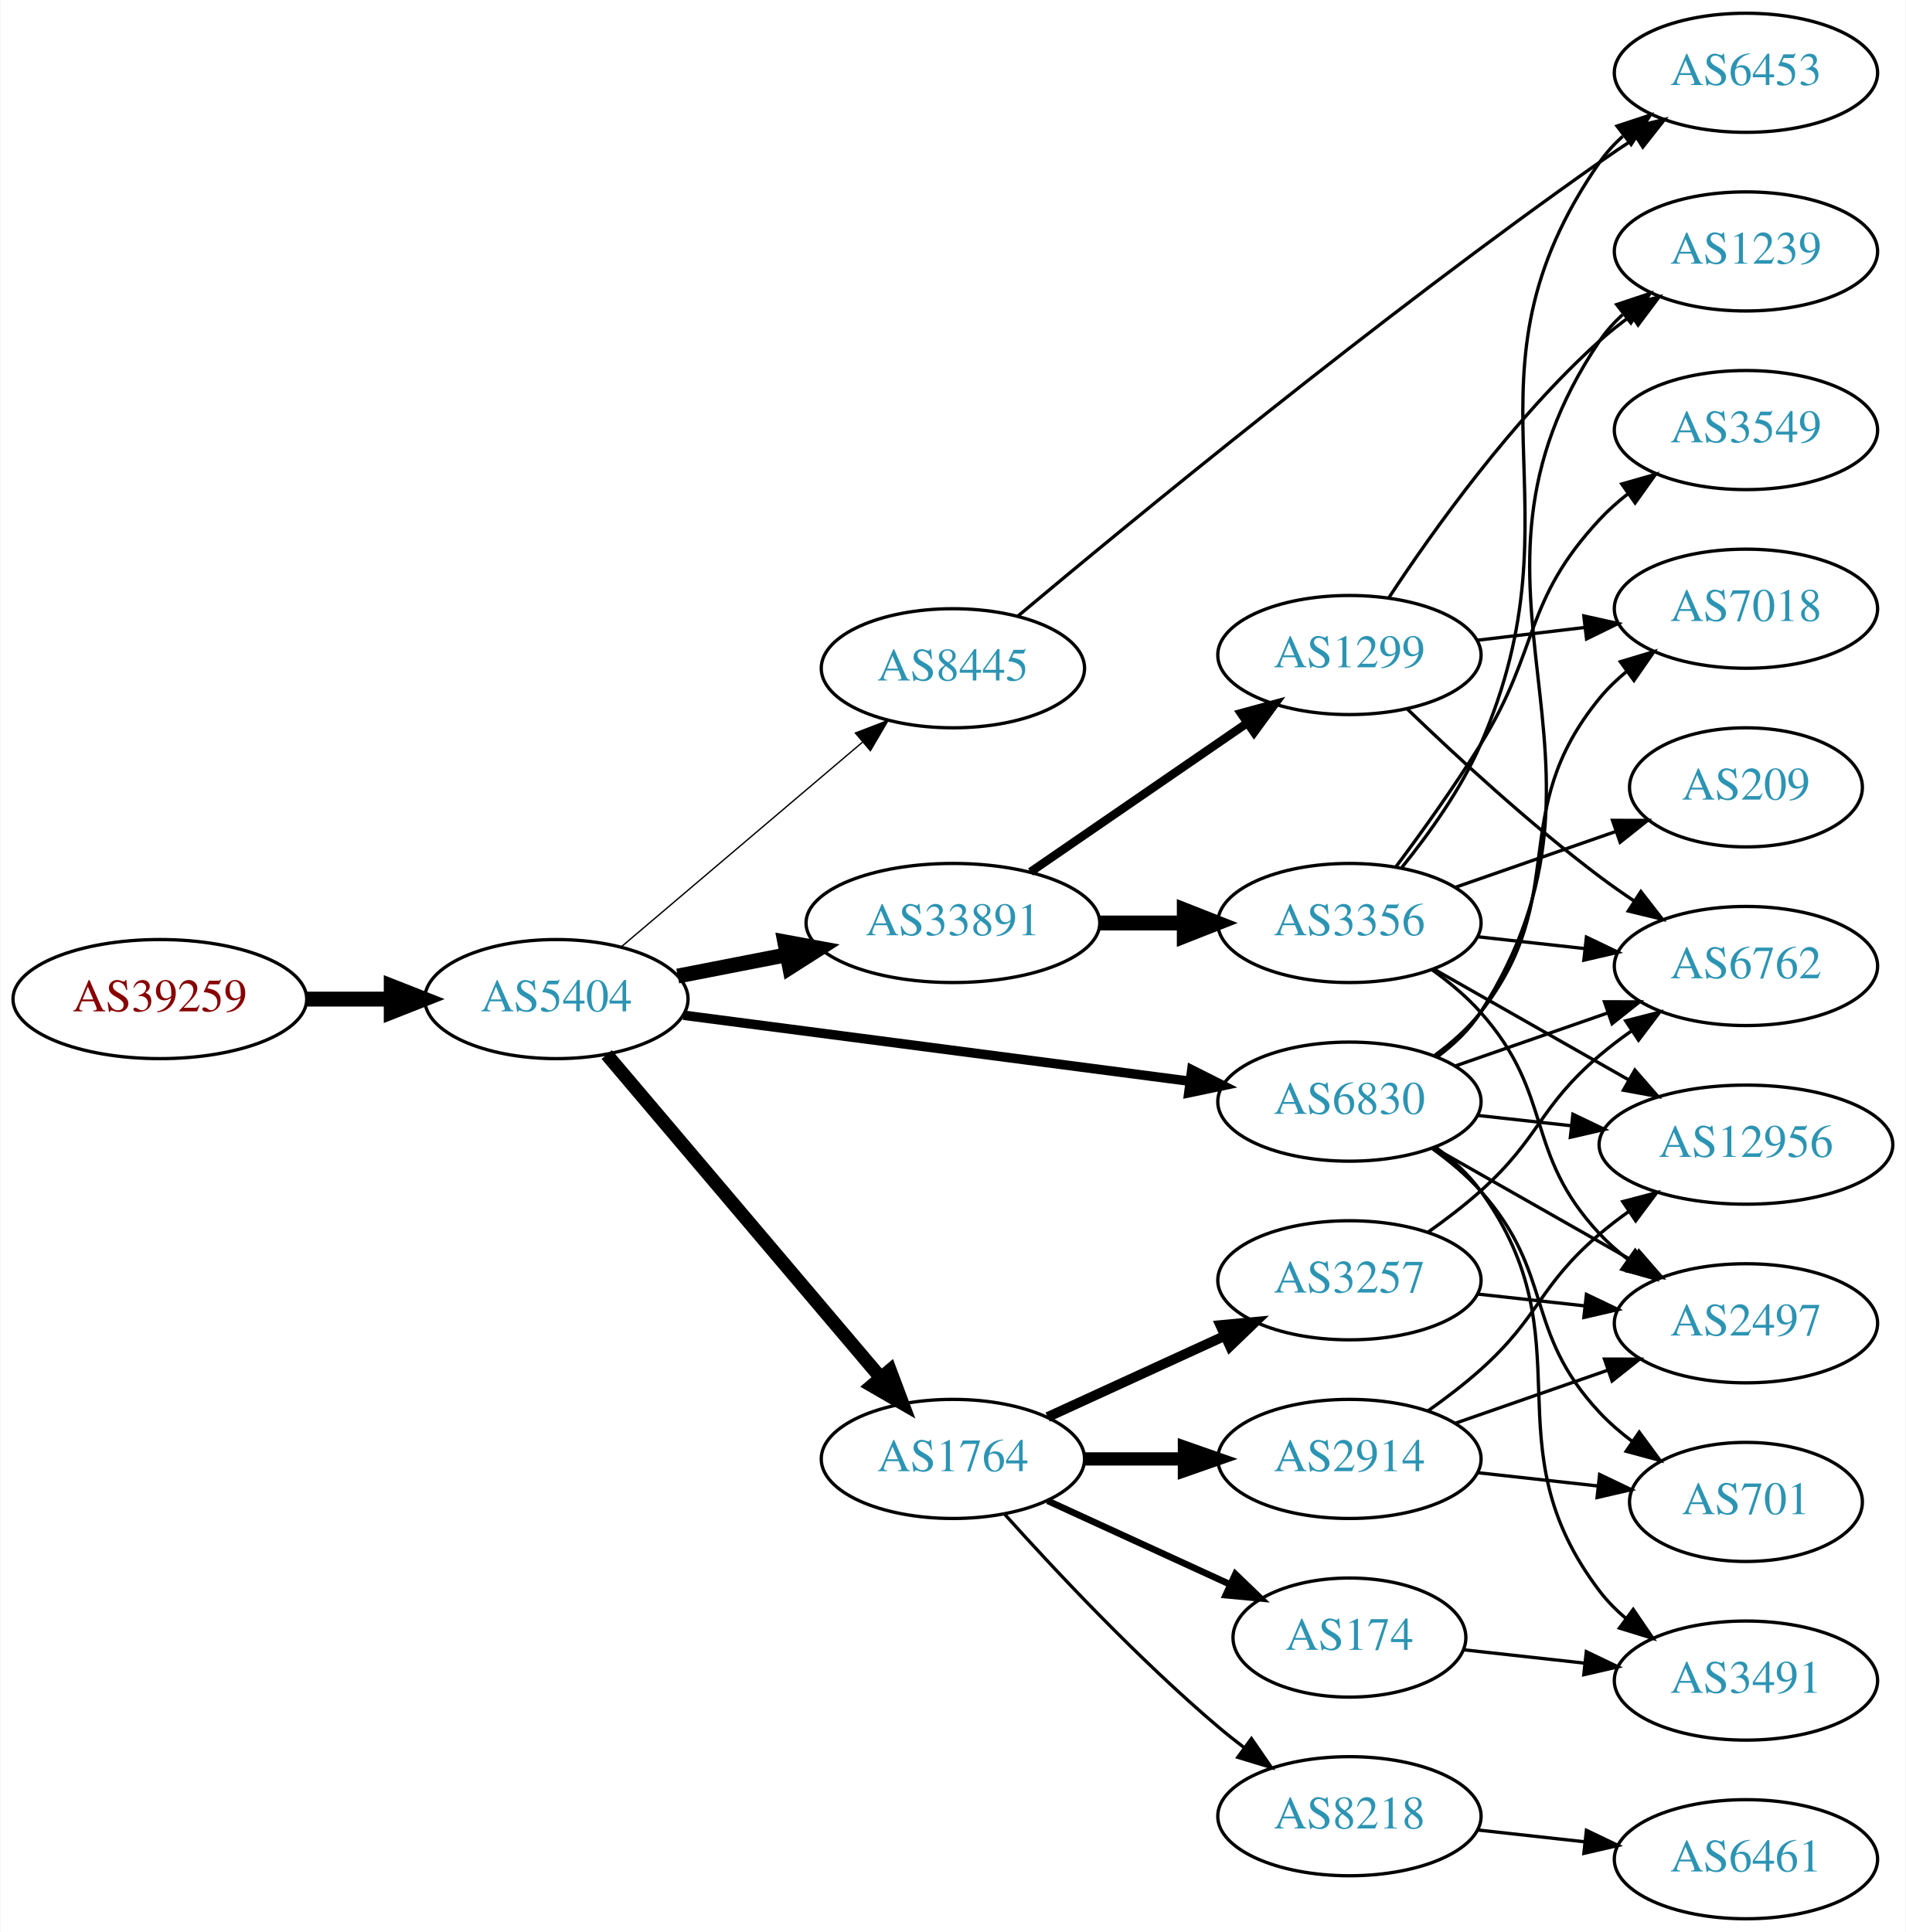
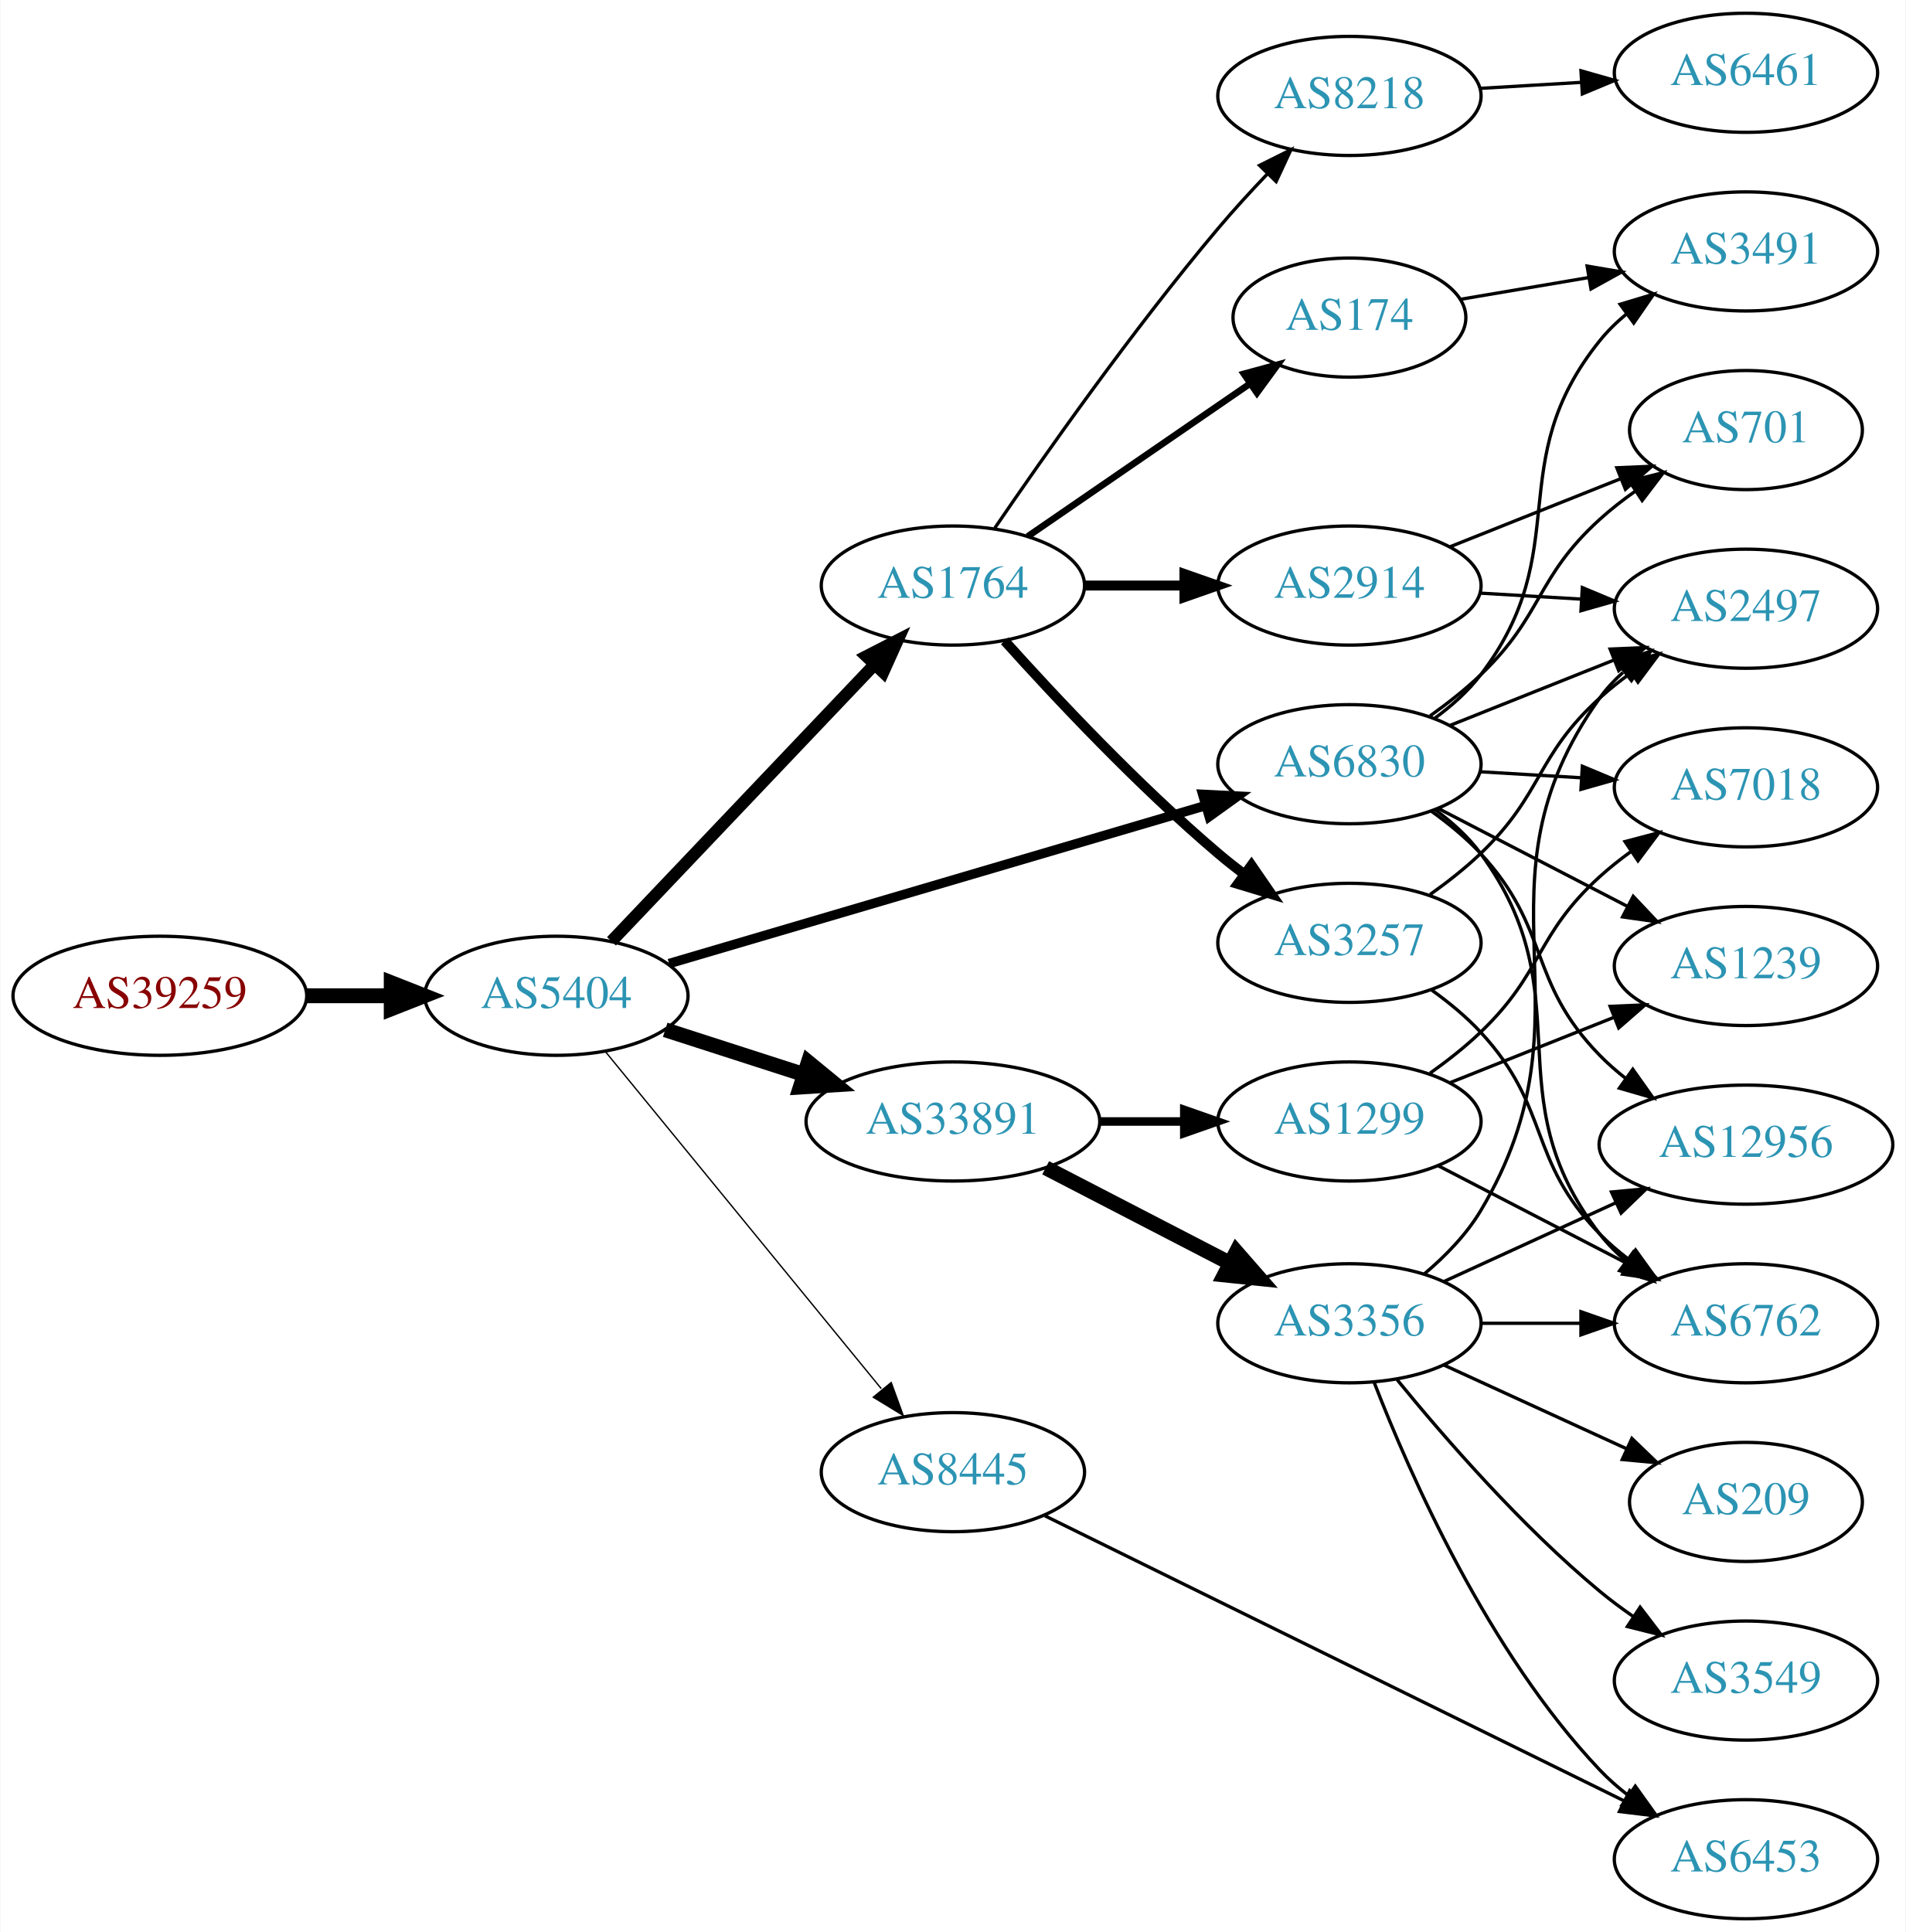
<svg xmlns="http://www.w3.org/2000/svg" xmlns:xlink="http://www.w3.org/1999/xlink" width="576pt" height="584pt" viewBox="0.00 0.00 575.76 584.00">
  <g id="graph0" class="graph" transform="scale(1 1) rotate(0) translate(4 580)">
    <polygon fill="white" stroke="none" points="-4,4 -4,-580 571.762,-580 571.762,4 -4,4" />
    <g id="node1" class="node">
      <g id="a_node1">
        <a xlink:href="/asn/39259" xlink:title="AS39259 ~ Reisenbauer Holding OUE [AT]">
-           <ellipse fill="#ffffff" stroke="black" cx="44.196" cy="-278" rx="44.393" ry="18" />
-           <text text-anchor="middle" x="44.196" y="-274.3" font-family="Times,serif" font-size="14.00" fill="#880000">AS39259</text>
+           <ellipse fill="#ffffff" stroke="black" cx="44.196" cy="-279" rx="44.393" ry="18" />
+           <text text-anchor="middle" x="44.196" y="-275.3" font-family="Times,serif" font-size="14.00" fill="#880000">AS39259</text>
        </a>
      </g>
    </g>
    <g id="node2" class="node">
      <g id="a_node2">
        <a xlink:href="/asn/5404" xlink:title="AS5404 ~ ASN conova communications GmbH [AT]">
-           <ellipse fill="#ffffff" stroke="black" cx="164.039" cy="-278" rx="39.794" ry="18" />
-           <text text-anchor="middle" x="164.039" y="-274.3" font-family="Times,serif" font-size="14.00" fill="#2c94b3">AS5404</text>
+           <ellipse fill="#ffffff" stroke="black" cx="164.039" cy="-279" rx="39.794" ry="18" />
+           <text text-anchor="middle" x="164.039" y="-275.3" font-family="Times,serif" font-size="14.00" fill="#2c94b3">AS5404</text>
        </a>
      </g>
    </g>
    <g id="edge1" class="edge">
-       <path fill="none" stroke="black" stroke-width="4.5" d="M88.407,-278C96.72,-278 105.482,-278 113.965,-278" />
-       <polygon fill="black" stroke="black" stroke-width="4.5" points="114.123,-281.938 124.123,-278 114.123,-274.063 114.123,-281.938" />
+       <path fill="none" stroke="black" stroke-width="4.5" d="M88.407,-279C96.72,-279 105.482,-279 113.965,-279" />
+       <polygon fill="black" stroke="black" stroke-width="4.5" points="114.123,-282.938 124.123,-279 114.123,-275.063 114.123,-282.938" />
    </g>
    <g id="node3" class="node">
      <g id="a_node3">
-         <a xlink:href="/asn/33891" xlink:title="AS33891 ~ CORE-BACKBONE GMBH GLOBAL NETWORK [DE]">
-           <ellipse fill="#ffffff" stroke="black" cx="283.881" cy="-301" rx="44.393" ry="18" />
-           <text text-anchor="middle" x="283.881" y="-297.3" font-family="Times,serif" font-size="14.00" fill="#2c94b3">AS33891</text>
+         <a xlink:href="/asn/6830" xlink:title="AS6830 ~ LGI-UPC [AT]">
+           <ellipse fill="#ffffff" stroke="black" cx="403.724" cy="-349" rx="39.794" ry="18" />
+           <text text-anchor="middle" x="403.724" y="-345.3" font-family="Times,serif" font-size="14.00" fill="#2c94b3">AS6830</text>
        </a>
      </g>
    </g>
    <g id="edge2" class="edge">
-       <path fill="none" stroke="black" stroke-width="4.5" d="M200.715,-284.963C211.088,-286.988 222.606,-289.236 233.656,-291.392" />
-       <polygon fill="black" stroke="black" stroke-width="4.5" points="233.057,-295.287 243.626,-293.338 234.565,-287.558 233.057,-295.287" />
+       <path fill="none" stroke="black" stroke-width="2.864" d="M198.088,-288.733C240.394,-301.193 313.759,-322.799 360.192,-336.474" />
+       <polygon fill="black" stroke="black" stroke-width="2.864" points="359.374,-339.882 369.955,-339.349 361.352,-333.167 359.374,-339.882" />
    </g>
    <g id="node4" class="node">
      <g id="a_node4">
-         <a xlink:href="/asn/6830" xlink:title="AS6830 ~ LGI-UPC [AT]">
-           <ellipse fill="#ffffff" stroke="black" cx="403.724" cy="-247" rx="39.794" ry="18" />
-           <text text-anchor="middle" x="403.724" y="-243.3" font-family="Times,serif" font-size="14.00" fill="#2c94b3">AS6830</text>
+         <a xlink:href="/asn/1764" xlink:title="AS1764 ~ NEXTLAYER-AS [AT]">
+           <ellipse fill="#ffffff" stroke="black" cx="283.881" cy="-403" rx="39.794" ry="18" />
+           <text text-anchor="middle" x="283.881" y="-399.3" font-family="Times,serif" font-size="14.00" fill="#2c94b3">AS1764</text>
        </a>
      </g>
    </g>
    <g id="edge3" class="edge">
-       <path fill="none" stroke="black" stroke-width="2.864" d="M202.438,-273.122C243.797,-267.728 310.511,-259.027 355.457,-253.165" />
-       <polygon fill="black" stroke="black" stroke-width="2.864" points="356.079,-256.613 365.542,-251.849 355.173,-249.672 356.079,-256.613" />
+       <path fill="none" stroke="black" stroke-width="3.682" d="M180.687,-295.466C201.025,-316.867 236.693,-354.398 260.052,-378.977" />
+       <polygon fill="black" stroke="black" stroke-width="3.682" points="257.742,-381.628 267.168,-386.466 262.816,-376.806 257.742,-381.628" />
    </g>
    <g id="node5" class="node">
      <g id="a_node5">
-         <a xlink:href="/asn/1764" xlink:title="AS1764 ~ NEXTLAYER-AS [AT]">
-           <ellipse fill="#ffffff" stroke="black" cx="283.881" cy="-139" rx="39.794" ry="18" />
-           <text text-anchor="middle" x="283.881" y="-135.3" font-family="Times,serif" font-size="14.00" fill="#2c94b3">AS1764</text>
+         <a xlink:href="/asn/33891" xlink:title="AS33891 ~ CORE-BACKBONE GMBH GLOBAL NETWORK [DE]">
+           <ellipse fill="#ffffff" stroke="black" cx="283.881" cy="-241" rx="44.393" ry="18" />
+           <text text-anchor="middle" x="283.881" y="-237.3" font-family="Times,serif" font-size="14.00" fill="#2c94b3">AS33891</text>
        </a>
      </g>
    </g>
    <g id="edge4" class="edge">
-       <path fill="none" stroke="black" stroke-width="4.091" d="M179.253,-261.233C199.868,-236.917 238.195,-191.709 262.017,-163.61" />
-       <polygon fill="black" stroke="black" stroke-width="4.091" points="264.88,-165.769 268.616,-155.826 259.419,-161.139 264.88,-165.769" />
+       <path fill="none" stroke="black" stroke-width="4.5" d="M196.929,-268.717C209.763,-264.578 224.783,-259.735 238.645,-255.265" />
+       <polygon fill="black" stroke="black" stroke-width="4.5" points="240.177,-258.908 248.486,-252.091 237.76,-251.413 240.177,-258.908" />
    </g>
    <g id="node6" class="node">
      <g id="a_node6">
        <a xlink:href="/asn/8445" xlink:title="AS8445 ~ SALZBURG-AG-AS [AT]">
-           <ellipse fill="#ffffff" stroke="black" cx="283.881" cy="-378" rx="39.794" ry="18" />
-           <text text-anchor="middle" x="283.881" y="-374.3" font-family="Times,serif" font-size="14.00" fill="#2c94b3">AS8445</text>
+           <ellipse fill="#ffffff" stroke="black" cx="283.881" cy="-135" rx="39.794" ry="18" />
+           <text text-anchor="middle" x="283.881" y="-131.3" font-family="Times,serif" font-size="14.00" fill="#2c94b3">AS8445</text>
        </a>
      </g>
    </g>
    <g id="edge5" class="edge">
-       <path fill="none" stroke="black" stroke-width="0.409" d="M183.711,-293.845C203.363,-310.522 234.459,-336.909 256.587,-355.687" />
-       <polygon fill="black" stroke="black" stroke-width="0.409" points="254.407,-358.427 264.296,-362.229 258.936,-353.09 254.407,-358.427" />
+       <path fill="none" stroke="black" stroke-width="0.409" d="M178.787,-262.2C199.344,-237.08 238.233,-189.559 262.219,-160.248" />
+       <polygon fill="black" stroke="black" stroke-width="0.409" points="265.23,-162.095 268.855,-152.14 259.813,-157.662 265.23,-162.095" />
    </g>
    <g id="node7" class="node">
      <g id="a_node7">
-         <a xlink:href="/asn/3356" xlink:title="AS3356 ~ Level 3 Parent, LLC [US]">
-           <ellipse fill="#ffffff" stroke="black" cx="403.724" cy="-301" rx="39.794" ry="18" />
-           <text text-anchor="middle" x="403.724" y="-297.3" font-family="Times,serif" font-size="14.00" fill="#2c94b3">AS3356</text>
+         <a xlink:href="/asn/2497" xlink:title="AS2497 ~ Internet Initiative Japan Inc. [JP]">
+           <ellipse fill="#ffffff" stroke="black" cx="523.566" cy="-396" rx="39.794" ry="18" />
+           <text text-anchor="middle" x="523.566" y="-392.3" font-family="Times,serif" font-size="14.00" fill="#2c94b3">AS2497</text>
        </a>
      </g>
    </g>
    <g id="edge6" class="edge">
-       <path fill="none" stroke="black" stroke-width="4.5" d="M328.092,-301C336.405,-301 345.168,-301 353.65,-301" />
-       <polygon fill="black" stroke="black" stroke-width="4.5" points="353.809,-304.938 363.809,-301 353.809,-297.063 353.809,-304.938" />
+       <path fill="none" stroke="black" d="M434.156,-360.739C449.061,-366.683 467.356,-373.98 483.43,-380.391" />
+       <polygon fill="black" stroke="black" points="482.515,-383.794 493.1,-384.248 485.109,-377.292 482.515,-383.794" />
    </g>
    <g id="node8" class="node">
      <g id="a_node8">
-         <a xlink:href="/asn/1299" xlink:title="AS1299 ~ Telia Carrier [EU]">
-           <ellipse fill="#ffffff" stroke="black" cx="403.724" cy="-382" rx="39.794" ry="18" />
-           <text text-anchor="middle" x="403.724" y="-378.3" font-family="Times,serif" font-size="14.00" fill="#2c94b3">AS1299</text>
+         <a xlink:href="/asn/6762" xlink:title="AS6762 ~ TELECOM ITALIA SPARKLE S.p.A. [IT]">
+           <ellipse fill="#ffffff" stroke="black" cx="523.566" cy="-180" rx="39.794" ry="18" />
+           <text text-anchor="middle" x="523.566" y="-176.3" font-family="Times,serif" font-size="14.00" fill="#2c94b3">AS6762</text>
        </a>
      </g>
    </g>
    <g id="edge7" class="edge">
-       <path fill="none" stroke="black" stroke-width="2.571" d="M307.324,-316.426C325.905,-329.198 352.466,-347.455 372.846,-361.463" />
-       <polygon fill="black" stroke="black" stroke-width="2.571" points="370.936,-364.398 381.16,-367.178 374.902,-358.629 370.936,-364.398" />
+       <path fill="none" stroke="black" d="M429.723,-335.169C434.795,-331.437 439.695,-327.018 443.37,-322 475.017,-278.793 446.628,-249.383 479.37,-207 481.668,-204.026 484.393,-201.295 487.341,-198.808" />
+       <polygon fill="black" stroke="black" points="489.535,-201.54 495.522,-192.799 485.391,-195.898 489.535,-201.54" />
    </g>
    <g id="node9" class="node">
      <g id="a_node9">
-         <a xlink:href="/asn/6762" xlink:title="AS6762 ~ TELECOM ITALIA SPARKLE S.p.A. [IT]">
-           <ellipse fill="#ffffff" stroke="black" cx="523.566" cy="-288" rx="39.794" ry="18" />
-           <text text-anchor="middle" x="523.566" y="-284.3" font-family="Times,serif" font-size="14.00" fill="#2c94b3">AS6762</text>
-         </a>
-       </g>
-     </g>
-     <g id="edge8" class="edge">
-       <path fill="none" stroke="black" d="M435.686,-257.772C449.782,-262.677 466.659,-268.548 481.772,-273.807" />
-       <polygon fill="black" stroke="black" points="480.807,-277.177 491.402,-277.157 483.108,-270.566 480.807,-277.177" />
-     </g>
-     <g id="node10" class="node">
-       <g id="a_node10">
        <a xlink:href="/asn/12956" xlink:title="AS12956 ~ TELXIUS [ES]">
          <ellipse fill="#ffffff" stroke="black" cx="523.566" cy="-234" rx="44.393" ry="18" />
          <text text-anchor="middle" x="523.566" y="-230.3" font-family="Times,serif" font-size="14.00" fill="#2c94b3">AS12956</text>
        </a>
      </g>
    </g>
+     <g id="edge8" class="edge">
+       <path fill="none" stroke="black" d="M428.502,-334.786C433.75,-331.02 439.032,-326.684 443.37,-322 464.761,-298.903 457.396,-283.542 479.37,-261 481.789,-258.518 484.48,-256.164 487.303,-253.956" />
+       <polygon fill="black" stroke="black" points="489.367,-256.782 495.49,-248.136 485.311,-251.077 489.367,-256.782" />
+     </g>
+     <g id="node10" class="node">
+       <g id="a_node10">
+         <a xlink:href="/asn/701" xlink:title="AS701 ~ UUNET [US]">
+           <ellipse fill="#ffffff" stroke="black" cx="523.566" cy="-450" rx="35.194" ry="18" />
+           <text text-anchor="middle" x="523.566" y="-446.3" font-family="Times,serif" font-size="14.00" fill="#2c94b3">AS701</text>
+         </a>
+       </g>
+     </g>
    <g id="edge9" class="edge">
-       <path fill="none" stroke="black" d="M442.334,-242.851C451.337,-241.858 461.107,-240.78 470.63,-239.729" />
-       <polygon fill="black" stroke="black" points="471.263,-243.181 480.819,-238.605 470.495,-236.223 471.263,-243.181" />
+       <path fill="none" stroke="black" d="M428.104,-363.606C433.369,-367.355 438.758,-371.586 443.37,-376 462.379,-394.194 459.902,-405.299 479.37,-423 482.699,-426.027 486.411,-428.917 490.222,-431.605" />
+       <polygon fill="black" stroke="black" points="488.339,-434.556 498.613,-437.142 492.194,-428.713 488.339,-434.556" />
    </g>
    <g id="node11" class="node">
      <g id="a_node11">
-         <a xlink:href="/asn/701" xlink:title="AS701 ~ UUNET [US]">
-           <ellipse fill="#ffffff" stroke="black" cx="523.566" cy="-126" rx="35.194" ry="18" />
-           <text text-anchor="middle" x="523.566" y="-122.3" font-family="Times,serif" font-size="14.00" fill="#2c94b3">AS701</text>
+         <a xlink:href="/asn/7018" xlink:title="AS7018 ~ AT&amp;T Services, Inc. [US]">
+           <ellipse fill="#ffffff" stroke="black" cx="523.566" cy="-342" rx="39.794" ry="18" />
+           <text text-anchor="middle" x="523.566" y="-338.3" font-family="Times,serif" font-size="14.00" fill="#2c94b3">AS7018</text>
        </a>
      </g>
    </g>
    <g id="edge10" class="edge">
-       <path fill="none" stroke="black" d="M428.639,-232.91C433.882,-229.14 439.127,-224.77 443.37,-220 465.838,-194.743 456.264,-177.674 479.37,-153 482.295,-149.877 485.656,-146.971 489.185,-144.31" />
-       <polygon fill="black" stroke="black" points="491.315,-147.094 497.597,-138.562 487.366,-141.314 491.315,-147.094" />
+       <path fill="none" stroke="black" d="M443.31,-346.708C453.076,-346.128 463.693,-345.497 473.887,-344.892" />
+       <polygon fill="black" stroke="black" points="474.119,-348.384 483.894,-344.297 473.704,-341.396 474.119,-348.384" />
    </g>
    <g id="node12" class="node">
      <g id="a_node12">
-         <a xlink:href="/asn/7018" xlink:title="AS7018 ~ AT&amp;T Services, Inc. [US]">
-           <ellipse fill="#ffffff" stroke="black" cx="523.566" cy="-396" rx="39.794" ry="18" />
-           <text text-anchor="middle" x="523.566" y="-392.3" font-family="Times,serif" font-size="14.00" fill="#2c94b3">AS7018</text>
+         <a xlink:href="/asn/1239" xlink:title="AS1239 ~ Sprint [US]">
+           <ellipse fill="#ffffff" stroke="black" cx="523.566" cy="-288" rx="39.794" ry="18" />
+           <text text-anchor="middle" x="523.566" y="-284.3" font-family="Times,serif" font-size="14.00" fill="#2c94b3">AS1239</text>
        </a>
      </g>
    </g>
    <g id="edge11" class="edge">
-       <path fill="none" stroke="black" d="M429.506,-260.995C434.59,-264.719 439.549,-269.092 443.37,-274 471.111,-309.625 450.727,-334.096 479.37,-369 481.755,-371.906 484.538,-374.59 487.522,-377.048" />
-       <polygon fill="black" stroke="black" points="485.603,-379.98 495.753,-383.017 489.712,-374.313 485.603,-379.98" />
+       <path fill="none" stroke="black" d="M430.585,-335.613C447.393,-326.913 469.508,-315.465 487.841,-305.975" />
+       <polygon fill="black" stroke="black" points="489.494,-309.061 496.766,-301.355 486.276,-302.844 489.494,-309.061" />
    </g>
    <g id="node13" class="node">
      <g id="a_node13">
-         <a xlink:href="/asn/2497" xlink:title="AS2497 ~ Internet Initiative Japan Inc. [JP]">
-           <ellipse fill="#ffffff" stroke="black" cx="523.566" cy="-180" rx="39.794" ry="18" />
-           <text text-anchor="middle" x="523.566" y="-176.3" font-family="Times,serif" font-size="14.00" fill="#2c94b3">AS2497</text>
+         <a xlink:href="/asn/3491" xlink:title="AS3491 ~ PCCW Global, Inc. [US]">
+           <ellipse fill="#ffffff" stroke="black" cx="523.566" cy="-504" rx="39.794" ry="18" />
+           <text text-anchor="middle" x="523.566" y="-500.3" font-family="Times,serif" font-size="14.00" fill="#2c94b3">AS3491</text>
        </a>
      </g>
    </g>
    <g id="edge12" class="edge">
-       <path fill="none" stroke="black" d="M429.141,-233.118C446.6,-223.191 470.301,-209.716 489.462,-198.822" />
-       <polygon fill="black" stroke="black" points="491.217,-201.85 498.181,-193.865 487.757,-195.765 491.217,-201.85" />
+       <path fill="none" stroke="black" d="M429.579,-362.939C434.659,-366.666 439.597,-371.054 443.37,-376 472.275,-413.889 449.506,-439.863 479.37,-477 481.726,-479.929 484.49,-482.63 487.461,-485.097" />
+       <polygon fill="black" stroke="black" points="485.532,-488.022 495.676,-491.08 489.653,-482.363 485.532,-488.022" />
    </g>
    <g id="node14" class="node">
      <g id="a_node14">
-         <a xlink:href="/asn/1239" xlink:title="AS1239 ~ Sprint [US]">
-           <ellipse fill="#ffffff" stroke="black" cx="523.566" cy="-504" rx="39.794" ry="18" />
-           <text text-anchor="middle" x="523.566" y="-500.3" font-family="Times,serif" font-size="14.00" fill="#2c94b3">AS1239</text>
+         <a xlink:href="/asn/174" xlink:title="AS174 ~ Cogent Communications [US]">
+           <ellipse fill="#ffffff" stroke="black" cx="403.724" cy="-484" rx="35.194" ry="18" />
+           <text text-anchor="middle" x="403.724" y="-480.3" font-family="Times,serif" font-size="14.00" fill="#2c94b3">AS174</text>
        </a>
      </g>
    </g>
    <g id="edge13" class="edge">
-       <path fill="none" stroke="black" d="M430.209,-260.498C435.257,-264.248 440.023,-268.757 443.37,-274 492.682,-351.23 428.099,-401.057 479.37,-477 481.3,-479.859 483.645,-482.473 486.232,-484.851" />
-       <polygon fill="black" stroke="black" points="484.503,-487.938 494.555,-491.284 488.784,-482.399 484.503,-487.938" />
+       <path fill="none" stroke="black" stroke-width="2" d="M306.495,-417.857C325.333,-430.805 352.812,-449.693 373.588,-463.973" />
+       <polygon fill="black" stroke="black" stroke-width="2" points="371.813,-467.001 382.037,-469.781 375.779,-461.232 371.813,-467.001" />
    </g>
    <g id="node15" class="node">
      <g id="a_node15">
-         <a xlink:href="/asn/3491" xlink:title="AS3491 ~ PCCW Global, Inc. [US]">
-           <ellipse fill="#ffffff" stroke="black" cx="523.566" cy="-72" rx="39.794" ry="18" />
-           <text text-anchor="middle" x="523.566" y="-68.3" font-family="Times,serif" font-size="14.00" fill="#2c94b3">AS3491</text>
+         <a xlink:href="/asn/8218" xlink:title="AS8218 ~ legacy Neotelecoms [FR]">
+           <ellipse fill="#ffffff" stroke="black" cx="403.724" cy="-551" rx="39.794" ry="18" />
+           <text text-anchor="middle" x="403.724" y="-547.3" font-family="Times,serif" font-size="14.00" fill="#2c94b3">AS8218</text>
        </a>
      </g>
    </g>
    <g id="edge14" class="edge">
-       <path fill="none" stroke="black" d="M429.776,-233.207C434.845,-229.473 439.73,-225.044 443.37,-220 476.202,-174.502 445.385,-143.644 479.37,-99 481.647,-96.009 484.358,-93.267 487.297,-90.774" />
-       <polygon fill="black" stroke="black" points="489.491,-93.505 495.466,-84.755 485.339,-87.87 489.491,-93.505" />
+       <path fill="none" stroke="black" d="M296.54,-420.377C311.411,-442.182 338.3,-480.425 364.077,-511 368.677,-516.456 373.842,-522.096 378.863,-527.358" />
+       <polygon fill="black" stroke="black" points="376.552,-530.003 386.032,-534.733 381.571,-525.123 376.552,-530.003" />
+     </g>
+     <g id="node16" class="node">
+       <g id="a_node16">
+         <a xlink:href="/asn/3257" xlink:title="AS3257 ~ GTT [DE]">
+           <ellipse fill="#ffffff" stroke="black" cx="403.724" cy="-295" rx="39.794" ry="18" />
+           <text text-anchor="middle" x="403.724" y="-291.3" font-family="Times,serif" font-size="14.00" fill="#2c94b3">AS3257</text>
+         </a>
+       </g>
+     </g>
+     <g id="edge15" class="edge">
+       <path fill="none" stroke="black" stroke-width="3" d="M299.527,-386.275C314.828,-369.235 339.925,-342.477 364.077,-322 366.574,-319.883 369.235,-317.768 371.946,-315.707" />
+       <polygon fill="black" stroke="black" stroke-width="3" points="374.112,-318.459 380.123,-309.734 369.983,-312.806 374.112,-318.459" />
+     </g>
+     <g id="node17" class="node">
+       <g id="a_node17">
+         <a xlink:href="/asn/2914" xlink:title="AS2914 ~ NTT America, Inc. [US]">
+           <ellipse fill="#ffffff" stroke="black" cx="403.724" cy="-403" rx="39.794" ry="18" />
+           <text text-anchor="middle" x="403.724" y="-399.3" font-family="Times,serif" font-size="14.00" fill="#2c94b3">AS2914</text>
+         </a>
+       </g>
+     </g>
+     <g id="edge16" class="edge">
+       <path fill="none" stroke="black" stroke-width="3" d="M323.794,-403C333.347,-403 343.697,-403 353.659,-403" />
+       <polygon fill="black" stroke="black" stroke-width="3" points="353.852,-406.5 363.852,-403 353.852,-399.5 353.852,-406.5" />
+     </g>
+     <g id="node18" class="node">
+       <g id="a_node18">
+         <a xlink:href="/asn/3356" xlink:title="AS3356 ~ Level 3 Parent, LLC [US]">
+           <ellipse fill="#ffffff" stroke="black" cx="403.724" cy="-180" rx="39.794" ry="18" />
+           <text text-anchor="middle" x="403.724" y="-176.3" font-family="Times,serif" font-size="14.00" fill="#2c94b3">AS3356</text>
+         </a>
+       </g>
+     </g>
+     <g id="edge18" class="edge">
+       <path fill="none" stroke="black" stroke-width="4.5" d="M311.917,-227.005C328.466,-218.439 349.818,-207.386 367.659,-198.151" />
+       <polygon fill="black" stroke="black" stroke-width="4.5" points="369.554,-201.604 376.624,-193.51 365.934,-194.61 369.554,-201.604" />
    </g>
    <g id="node19" class="node">
      <g id="a_node19">
-         <a xlink:href="/asn/2914" xlink:title="AS2914 ~ NTT America, Inc. [US]">
-           <ellipse fill="#ffffff" stroke="black" cx="403.724" cy="-139" rx="39.794" ry="18" />
-           <text text-anchor="middle" x="403.724" y="-135.3" font-family="Times,serif" font-size="14.00" fill="#2c94b3">AS2914</text>
-         </a>
-       </g>
-     </g>
-     <g id="edge21" class="edge">
-       <path fill="none" stroke="black" stroke-width="4" d="M323.794,-139C333.347,-139 343.697,-139 353.659,-139" />
-       <polygon fill="black" stroke="black" stroke-width="4" points="353.852,-142.5 363.852,-139 353.852,-135.5 353.852,-142.5" />
+         <a xlink:href="/asn/1299" xlink:title="AS1299 ~ Telia Carrier [EU]">
+           <ellipse fill="#ffffff" stroke="black" cx="403.724" cy="-241" rx="39.794" ry="18" />
+           <text text-anchor="middle" x="403.724" y="-237.3" font-family="Times,serif" font-size="14.00" fill="#2c94b3">AS1299</text>
+         </a>
+       </g>
+     </g>
+     <g id="edge19" class="edge">
+       <path fill="none" stroke="black" stroke-width="2.571" d="M328.092,-241C336.405,-241 345.168,-241 353.65,-241" />
+       <polygon fill="black" stroke="black" stroke-width="2.571" points="353.809,-244.5 363.809,-241 353.809,-237.5 353.809,-244.5" />
+     </g>
+     <g id="node23" class="node">
+       <g id="a_node23">
+         <a xlink:href="/asn/6453" xlink:title="AS6453 ~ TATA COMMUNICATIONS (AMERICA) INC [US]">
+           <ellipse fill="#ffffff" stroke="black" cx="523.566" cy="-18" rx="39.794" ry="18" />
+           <text text-anchor="middle" x="523.566" y="-14.3" font-family="Times,serif" font-size="14.00" fill="#2c94b3">AS6453</text>
+         </a>
+       </g>
+     </g>
+     <g id="edge34" class="edge">
+       <path fill="none" stroke="black" d="M311.685,-121.806C354.595,-100.684 438.753,-59.257 486.764,-35.624" />
+       <polygon fill="black" stroke="black" points="488.435,-38.702 495.861,-31.146 485.343,-32.422 488.435,-38.702" />
+     </g>
+     <g id="edge17" class="edge">
+       <path fill="none" stroke="black" d="M437.237,-489.518C449.171,-491.543 462.927,-493.878 475.861,-496.073" />
+       <polygon fill="black" stroke="black" points="475.563,-499.573 486.008,-497.795 476.735,-492.671 475.563,-499.573" />
    </g>
    <g id="node20" class="node">
      <g id="a_node20">
-         <a xlink:href="/asn/174" xlink:title="AS174 ~ Cogent Communications [US]">
-           <ellipse fill="#ffffff" stroke="black" cx="403.724" cy="-85" rx="35.194" ry="18" />
-           <text text-anchor="middle" x="403.724" y="-81.3" font-family="Times,serif" font-size="14.00" fill="#2c94b3">AS174</text>
-         </a>
-       </g>
-     </g>
-     <g id="edge22" class="edge">
-       <path fill="none" stroke="black" stroke-width="2" d="M312.51,-126.339C328.926,-118.817 349.908,-109.202 367.505,-101.139" />
-       <polygon fill="black" stroke="black" stroke-width="2" points="369.249,-104.189 376.882,-96.842 366.333,-97.826 369.249,-104.189" />
+         <a xlink:href="/asn/6461" xlink:title="AS6461 ~ Zayo Bandwidth [US]">
+           <ellipse fill="#ffffff" stroke="black" cx="523.566" cy="-558" rx="39.794" ry="18" />
+           <text text-anchor="middle" x="523.566" y="-554.3" font-family="Times,serif" font-size="14.00" fill="#2c94b3">AS6461</text>
+         </a>
+       </g>
+     </g>
+     <g id="edge20" class="edge">
+       <path fill="none" stroke="black" d="M443.31,-553.292C453.076,-553.872 463.693,-554.503 473.887,-555.108" />
+       <polygon fill="black" stroke="black" points="473.704,-558.604 483.894,-555.703 474.119,-551.616 473.704,-558.604" />
+     </g>
+     <g id="edge28" class="edge">
+       <path fill="none" stroke="black" d="M428.104,-309.606C433.369,-313.355 438.758,-317.586 443.37,-322 462.379,-340.194 459.902,-351.299 479.37,-369 482.305,-371.668 485.536,-374.23 488.871,-376.641" />
+       <polygon fill="black" stroke="black" points="487.015,-379.61 497.263,-382.297 490.927,-373.806 487.015,-379.61" />
+     </g>
+     <g id="edge27" class="edge">
+       <path fill="none" stroke="black" d="M428.502,-280.786C433.75,-277.02 439.032,-272.684 443.37,-268 464.761,-244.903 457.396,-229.542 479.37,-207 481.994,-204.309 484.937,-201.767 488.021,-199.399" />
+       <polygon fill="black" stroke="black" points="490.196,-202.149 496.392,-193.554 486.189,-196.409 490.196,-202.149" />
+     </g>
+     <g id="edge32" class="edge">
+       <path fill="none" stroke="black" d="M443.31,-400.708C453.076,-400.128 463.693,-399.497 473.887,-398.892" />
+       <polygon fill="black" stroke="black" points="474.119,-402.384 483.894,-398.297 473.704,-395.396 474.119,-402.384" />
+     </g>
+     <g id="edge33" class="edge">
+       <path fill="none" stroke="black" d="M434.156,-414.739C449.771,-420.967 469.108,-428.679 485.713,-435.301" />
+       <polygon fill="black" stroke="black" points="484.539,-438.601 495.125,-439.055 487.133,-432.1 484.539,-438.601" />
+     </g>
+     <g id="edge25" class="edge">
+       <path fill="none" stroke="black" d="M426.387,-194.952C432.705,-200.29 439.06,-206.79 443.37,-214 479.655,-274.705 438.267,-311.448 479.37,-369 481.375,-371.807 483.771,-374.385 486.393,-376.739" />
+       <polygon fill="black" stroke="black" points="484.699,-379.849 494.772,-383.134 488.946,-374.284 484.699,-379.849" />
+     </g>
+     <g id="edge24" class="edge">
+       <path fill="none" stroke="black" d="M443.636,-180C453.19,-180 463.539,-180 473.502,-180" />
+       <polygon fill="black" stroke="black" points="473.695,-183.5 483.695,-180 473.694,-176.5 473.695,-183.5" />
+     </g>
+     <g id="edge26" class="edge">
+       <path fill="none" stroke="black" d="M432.353,-192.661C447.85,-199.762 467.417,-208.728 484.364,-216.494" />
+       <polygon fill="black" stroke="black" points="482.917,-219.681 493.466,-220.665 485.833,-213.317 482.917,-219.681" />
    </g>
    <g id="node21" class="node">
      <g id="a_node21">
-         <a xlink:href="/asn/8218" xlink:title="AS8218 ~ legacy Neotelecoms [FR]">
-           <ellipse fill="#ffffff" stroke="black" cx="403.724" cy="-31" rx="39.794" ry="18" />
-           <text text-anchor="middle" x="403.724" y="-27.3" font-family="Times,serif" font-size="14.00" fill="#2c94b3">AS8218</text>
-         </a>
-       </g>
-     </g>
-     <g id="edge23" class="edge">
-       <path fill="none" stroke="black" d="M299.527,-122.275C314.828,-105.235 339.925,-78.477 364.077,-58 366.574,-55.883 369.235,-53.768 371.946,-51.707" />
-       <polygon fill="black" stroke="black" points="374.112,-54.459 380.123,-45.734 369.983,-48.806 374.112,-54.459" />
+         <a xlink:href="/asn/3549" xlink:title="AS3549 ~ Level 3 Parent, LLC [US]">
+           <ellipse fill="#ffffff" stroke="black" cx="523.566" cy="-72" rx="39.794" ry="18" />
+           <text text-anchor="middle" x="523.566" y="-68.3" font-family="Times,serif" font-size="14.00" fill="#2c94b3">AS3549</text>
+         </a>
+       </g>
+     </g>
+     <g id="edge21" class="edge">
+       <path fill="none" stroke="black" d="M418.143,-162.935C432.257,-145.625 455.672,-118.655 479.37,-99 482.587,-96.332 486.087,-93.73 489.658,-91.259" />
+       <polygon fill="black" stroke="black" points="491.581,-94.183 498.014,-85.764 487.735,-88.334 491.581,-94.183" />
    </g>
    <g id="node22" class="node">
      <g id="a_node22">
-         <a xlink:href="/asn/3257" xlink:title="AS3257 ~ GTT [DE]">
-           <ellipse fill="#ffffff" stroke="black" cx="403.724" cy="-193" rx="39.794" ry="18" />
-           <text text-anchor="middle" x="403.724" y="-189.3" font-family="Times,serif" font-size="14.00" fill="#2c94b3">AS3257</text>
-         </a>
-       </g>
-     </g>
-     <g id="edge24" class="edge">
-       <path fill="none" stroke="black" stroke-width="3" d="M312.51,-151.661C328.467,-158.973 348.738,-168.261 366.02,-176.181" />
-       <polygon fill="black" stroke="black" stroke-width="3" points="364.719,-179.435 375.268,-180.419 367.635,-173.071 364.719,-179.435" />
-     </g>
-     <g id="node18" class="node">
-       <g id="a_node18">
-         <a xlink:href="/asn/6453" xlink:title="AS6453 ~ TATA COMMUNICATIONS (AMERICA) INC [US]">
-           <ellipse fill="#ffffff" stroke="black" cx="523.566" cy="-558" rx="39.794" ry="18" />
-           <text text-anchor="middle" x="523.566" y="-554.3" font-family="Times,serif" font-size="14.00" fill="#2c94b3">AS6453</text>
-         </a>
-       </g>
-     </g>
-     <g id="edge35" class="edge">
-       <path fill="none" stroke="black" d="M303.412,-393.681C337.409,-422.196 412.411,-483.941 479.37,-531 482.87,-533.46 486.59,-535.954 490.322,-538.382" />
-       <polygon fill="black" stroke="black" points="488.637,-541.459 498.952,-543.879 492.398,-535.555 488.637,-541.459" />
-     </g>
-     <g id="edge15" class="edge">
-       <path fill="none" stroke="black" d="M442.334,-296.851C452.645,-295.713 463.962,-294.465 474.763,-293.274" />
-       <polygon fill="black" stroke="black" points="475.353,-296.73 484.909,-292.154 474.586,-289.772 475.353,-296.73" />
-     </g>
-     <g id="edge16" class="edge">
-       <path fill="none" stroke="black" d="M429.141,-287.118C446.174,-277.433 469.146,-264.372 488.049,-253.625" />
-       <polygon fill="black" stroke="black" points="489.994,-256.545 496.958,-248.56 486.535,-250.46 489.994,-256.545" />
-     </g>
-     <g id="edge19" class="edge">
-       <path fill="none" stroke="black" d="M428.639,-286.91C433.882,-283.14 439.127,-278.77 443.37,-274 465.838,-248.743 456.264,-231.674 479.37,-207 481.939,-204.257 484.846,-201.68 487.907,-199.29" />
-       <polygon fill="black" stroke="black" points="490.087,-202.036 496.246,-193.415 486.056,-196.313 490.087,-202.036" />
-     </g>
-     <g id="node16" class="node">
-       <g id="a_node16">
-         <a xlink:href="/asn/3549" xlink:title="AS3549 ~ Level 3 Parent, LLC [US]">
-           <ellipse fill="#ffffff" stroke="black" cx="523.566" cy="-450" rx="39.794" ry="18" />
-           <text text-anchor="middle" x="523.566" y="-446.3" font-family="Times,serif" font-size="14.00" fill="#2c94b3">AS3549</text>
-         </a>
-       </g>
-     </g>
-     <g id="edge17" class="edge">
-       <path fill="none" stroke="black" d="M417.864,-318.105C425.642,-328.529 435.485,-342.255 443.37,-355 461.362,-384.081 456.073,-397.968 479.37,-423 481.931,-425.751 484.832,-428.333 487.89,-430.726" />
-       <polygon fill="black" stroke="black" points="486.035,-433.701 496.224,-436.606 490.07,-427.981 486.035,-433.701" />
-     </g>
-     <g id="node17" class="node">
-       <g id="a_node17">
        <a xlink:href="/asn/209" xlink:title="AS209 ~ CenturyLink Communications, LLC [US]">
-           <ellipse fill="#ffffff" stroke="black" cx="523.566" cy="-342" rx="35.194" ry="18" />
-           <text text-anchor="middle" x="523.566" y="-338.3" font-family="Times,serif" font-size="14.00" fill="#2c94b3">AS209</text>
-         </a>
-       </g>
-     </g>
-     <g id="edge18" class="edge">
-       <path fill="none" stroke="black" d="M435.686,-311.772C450.594,-316.959 468.612,-323.228 484.365,-328.709" />
-       <polygon fill="black" stroke="black" points="483.238,-332.023 493.833,-332.003 485.538,-325.411 483.238,-332.023" />
-     </g>
-     <g id="edge20" class="edge">
-       <path fill="none" stroke="black" d="M419.621,-317.856C427.807,-327.975 437.468,-341.475 443.37,-355 475.303,-428.178 433.831,-465.419 479.37,-531 481.337,-533.833 483.708,-536.429 486.313,-538.796" />
-       <polygon fill="black" stroke="black" points="484.601,-541.894 494.663,-545.21 488.865,-536.343 484.601,-541.894" />
-     </g>
-     <g id="edge28" class="edge">
-       <path fill="none" stroke="black" d="M421.201,-365.691C435.869,-351.551 458.219,-330.914 479.37,-315 482.709,-312.488 486.287,-309.983 489.902,-307.568" />
-       <polygon fill="black" stroke="black" points="491.808,-310.504 498.309,-302.138 488.01,-304.624 491.808,-310.504" />
-     </g>
-     <g id="edge26" class="edge">
-       <path fill="none" stroke="black" d="M442.334,-386.468C452.645,-387.693 463.962,-389.038 474.763,-390.321" />
-       <polygon fill="black" stroke="black" points="474.566,-393.822 484.909,-391.526 475.392,-386.871 474.566,-393.822" />
-     </g>
-     <g id="edge27" class="edge">
-       <path fill="none" stroke="black" d="M415.589,-399.252C428.912,-419.5 452.996,-453.315 479.37,-477 482.321,-479.65 485.563,-482.2 488.905,-484.604" />
-       <polygon fill="black" stroke="black" points="487.053,-487.576 497.305,-490.251 490.959,-481.767 487.053,-487.576" />
-     </g>
-     <g id="edge32" class="edge">
-       <path fill="none" stroke="black" d="M427.488,-153.546C432.887,-157.359 438.491,-161.633 443.37,-166 461.44,-182.172 460.893,-191.296 479.37,-207 482.08,-209.303 485.005,-211.55 488.01,-213.699" />
-       <polygon fill="black" stroke="black" points="486.331,-216.788 496.58,-219.471 490.241,-210.982 486.331,-216.788" />
-     </g>
-     <g id="edge33" class="edge">
-       <path fill="none" stroke="black" d="M442.334,-134.851C453.9,-133.575 466.731,-132.16 478.679,-130.841" />
-       <polygon fill="black" stroke="black" points="479.341,-134.29 488.897,-129.714 478.574,-127.332 479.341,-134.29" />
+           <ellipse fill="#ffffff" stroke="black" cx="523.566" cy="-126" rx="35.194" ry="18" />
+           <text text-anchor="middle" x="523.566" y="-122.3" font-family="Times,serif" font-size="14.00" fill="#2c94b3">AS209</text>
+         </a>
+       </g>
+     </g>
+     <g id="edge22" class="edge">
+       <path fill="none" stroke="black" d="M432.353,-167.339C448.769,-159.817 469.75,-150.202 487.347,-142.139" />
+       <polygon fill="black" stroke="black" points="489.092,-145.189 496.725,-137.842 486.176,-138.826 489.092,-145.189" />
+     </g>
+     <g id="edge23" class="edge">
+       <path fill="none" stroke="black" d="M411.247,-162.006C421.997,-134.272 445.655,-80.571 479.37,-45 481.956,-42.272 484.874,-39.706 487.942,-37.323" />
+       <polygon fill="black" stroke="black" points="490.12,-40.069 496.29,-31.457 486.096,-34.342 490.12,-40.069" />
+     </g>
+     <g id="edge29" class="edge">
+       <path fill="none" stroke="black" d="M430.585,-227.613C447.393,-218.913 469.508,-207.465 487.841,-197.975" />
+       <polygon fill="black" stroke="black" points="489.494,-201.061 496.766,-193.355 486.276,-194.844 489.494,-201.061" />
    </g>
    <g id="edge31" class="edge">
-       <path fill="none" stroke="black" d="M435.686,-149.772C449.782,-154.677 466.659,-160.548 481.772,-165.807" />
-       <polygon fill="black" stroke="black" points="480.807,-169.177 491.402,-169.157 483.108,-162.566 480.807,-169.177" />
-     </g>
-     <g id="edge34" class="edge">
-       <path fill="none" stroke="black" d="M438.177,-81.309C449.554,-80.055 462.499,-78.626 474.775,-77.272" />
-       <polygon fill="black" stroke="black" points="475.324,-80.733 484.88,-76.157 474.557,-73.775 475.324,-80.733" />
-     </g>
-     <g id="node23" class="node">
-       <g id="a_node23">
-         <a xlink:href="/asn/6461" xlink:title="AS6461 ~ Zayo Bandwidth [US]">
-           <ellipse fill="#ffffff" stroke="black" cx="523.566" cy="-18" rx="39.794" ry="18" />
-           <text text-anchor="middle" x="523.566" y="-14.3" font-family="Times,serif" font-size="14.00" fill="#2c94b3">AS6461</text>
-         </a>
-       </g>
-     </g>
-     <g id="edge25" class="edge">
-       <path fill="none" stroke="black" d="M442.334,-26.851C452.645,-25.713 463.962,-24.465 474.763,-23.273" />
-       <polygon fill="black" stroke="black" points="475.353,-26.73 484.909,-22.154 474.586,-19.772 475.353,-26.73" />
-     </g>
-     <g id="edge29" class="edge">
-       <path fill="none" stroke="black" d="M427.488,-207.546C432.887,-211.359 438.491,-215.633 443.37,-220 461.44,-236.172 460.893,-245.296 479.37,-261 482.392,-263.568 485.681,-266.065 489.05,-268.437" />
-       <polygon fill="black" stroke="black" points="487.22,-271.423 497.485,-274.045 491.095,-265.594 487.22,-271.423" />
+       <path fill="none" stroke="black" d="M428.104,-255.606C433.369,-259.355 438.758,-263.586 443.37,-268 462.379,-286.194 459.902,-297.299 479.37,-315 482.305,-317.668 485.536,-320.23 488.871,-322.641" />
+       <polygon fill="black" stroke="black" points="487.015,-325.61 497.263,-328.297 490.927,-319.806 487.015,-325.61" />
    </g>
    <g id="edge30" class="edge">
-       <path fill="none" stroke="black" d="M442.334,-188.851C452.645,-187.713 463.962,-186.465 474.763,-185.274" />
-       <polygon fill="black" stroke="black" points="475.353,-188.73 484.909,-184.154 474.586,-181.772 475.353,-188.73" />
+       <path fill="none" stroke="black" d="M434.156,-252.739C449.061,-258.683 467.356,-265.98 483.43,-272.391" />
+       <polygon fill="black" stroke="black" points="482.515,-275.794 493.1,-276.248 485.109,-269.292 482.515,-275.794" />
    </g>
  </g>
</svg>
